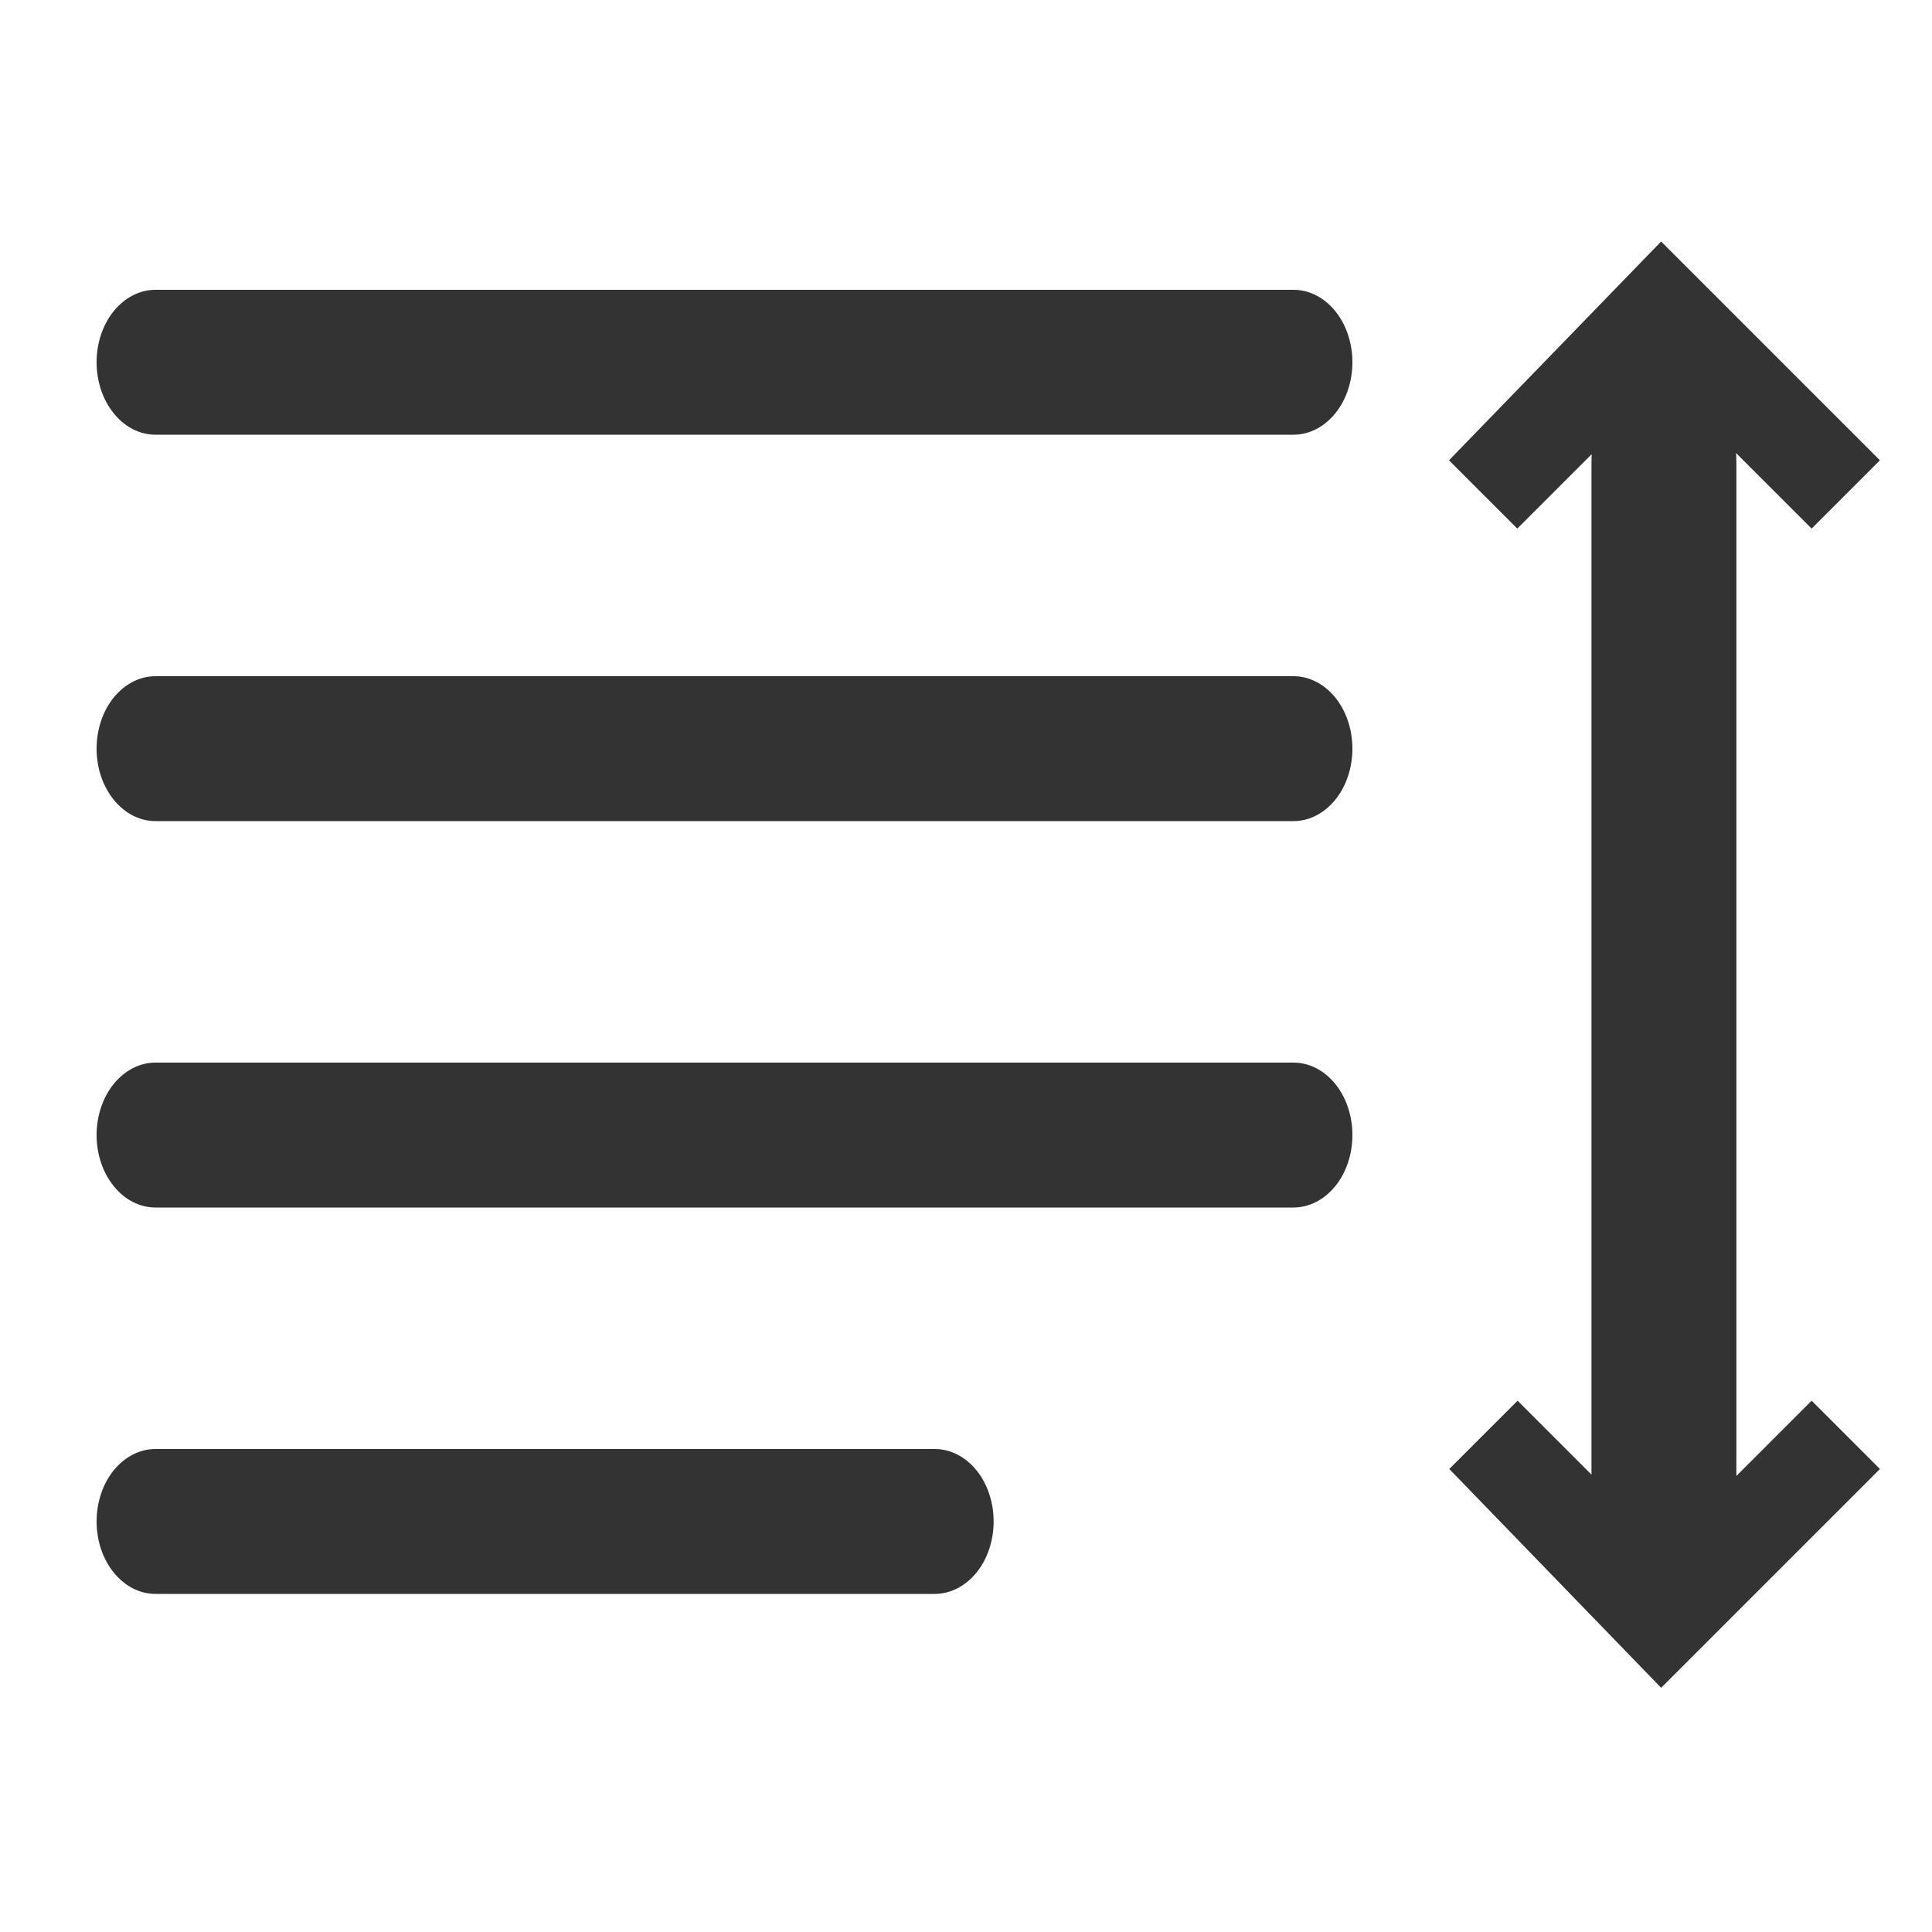
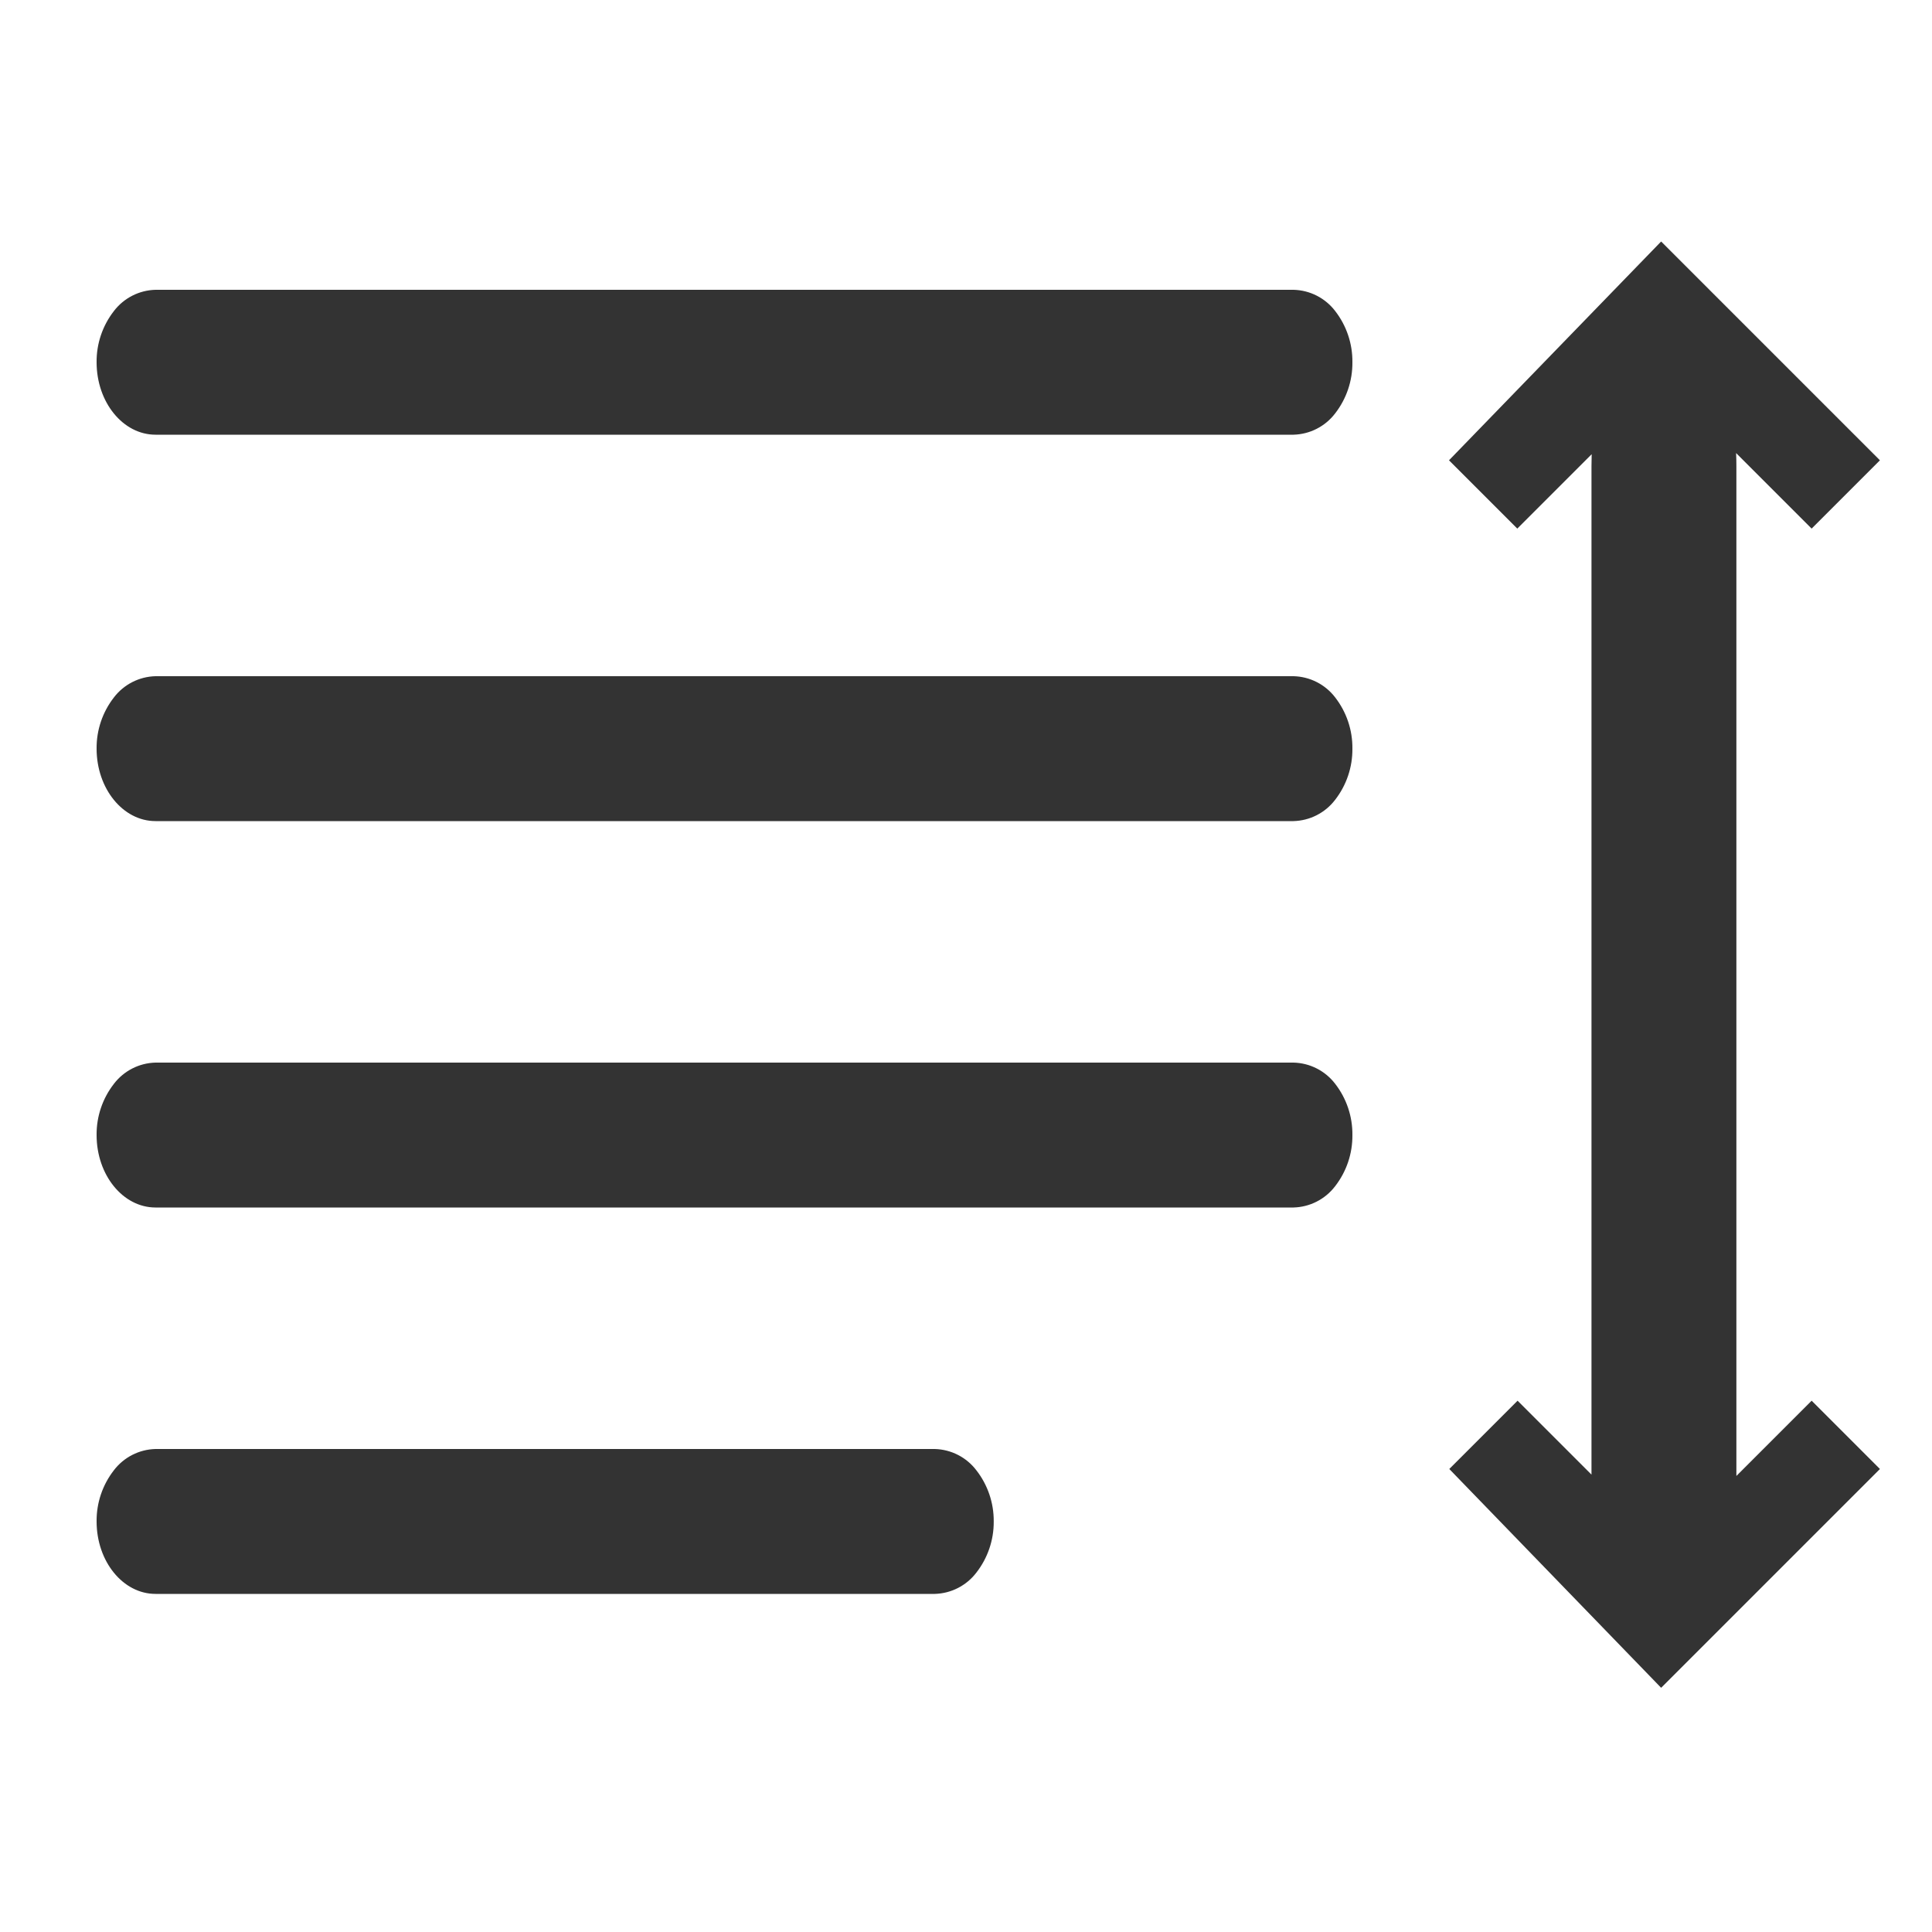
- <svg xmlns="http://www.w3.org/2000/svg" width="20" height="20" viewBox="0 0 20 20" fill="none">
-   <path d="M17.975 15.279L18.754 14.5L19.461 15.207L17.196 17.472L15.003 15.207L15.71 14.5L16.475 15.265V4.825C16.475 4.783 16.475 4.742 16.477 4.702L15.707 5.472L15 4.765L17.196 2.5L19.461 4.765L18.754 5.472L17.972 4.69C17.974 4.733 17.975 4.779 17.975 4.825V15.279Z" fill="#333333" />
-   <path d="M1 15.75C1 16.164 1.273 16.5 1.609 16.5H9.677C9.838 16.5 9.993 16.421 10.108 16.28C10.222 16.14 10.286 15.949 10.286 15.75C10.286 15.551 10.222 15.36 10.108 15.22C9.993 15.079 9.838 15 9.677 15H1.609C1.448 15 1.293 15.079 1.178 15.22C1.064 15.36 1 15.551 1 15.75Z" fill="#333333" />
-   <path d="M1 3.75C1 4.164 1.273 4.5 1.609 4.5H13.391C13.552 4.5 13.707 4.421 13.822 4.28C13.936 4.14 14 3.949 14 3.75C14 3.551 13.936 3.36 13.822 3.22C13.707 3.079 13.552 3 13.391 3H1.609C1.448 3 1.293 3.079 1.178 3.22C1.064 3.36 1 3.551 1 3.75Z" fill="#333333" />
-   <path d="M1 7.75C1 8.164 1.273 8.5 1.609 8.5H13.391C13.552 8.5 13.707 8.421 13.822 8.28C13.936 8.14 14 7.949 14 7.75C14 7.551 13.936 7.36 13.822 7.22C13.707 7.079 13.552 7 13.391 7H1.609C1.448 7 1.293 7.079 1.178 7.22C1.064 7.36 1 7.551 1 7.75Z" fill="#333333" />
-   <path d="M1 11.75C1 12.164 1.273 12.5 1.609 12.5H13.391C13.552 12.5 13.707 12.421 13.822 12.28C13.936 12.14 14 11.949 14 11.75C14 11.551 13.936 11.36 13.822 11.22C13.707 11.079 13.552 11 13.391 11H1.609C1.448 11 1.293 11.079 1.178 11.22C1.064 11.36 1 11.551 1 11.75Z" fill="#333333" />
+ <svg xmlns="http://www.w3.org/2000/svg" width="20" height="20" fill="none" viewBox="0 0 20 20">
+   <path fill="#333" d="m17.975 15.279.779-.779.707.707-2.265 2.265-2.193-2.265.707-.707.765.765V4.825q0-.063.002-.123l-.77.77L15 4.765 17.196 2.5l2.265 2.265-.707.707-.782-.782q.003.065.003.135zM1 15.75c0 .414.273.75.61.75h8.067a.56.56 0 0 0 .43-.22.85.85 0 0 0 .18-.53.85.85 0 0 0-.18-.53.56.56 0 0 0-.43-.22H1.609a.56.56 0 0 0-.43.22.85.85 0 0 0-.179.53M1 3.75c0 .414.273.75.61.75h11.78a.56.56 0 0 0 .431-.22.85.85 0 0 0 .179-.53.85.85 0 0 0-.178-.53.56.56 0 0 0-.431-.22H1.609a.56.56 0 0 0-.43.22.85.85 0 0 0-.179.53M1 7.75c0 .414.273.75.61.75h11.78a.56.56 0 0 0 .431-.22.85.85 0 0 0 .179-.53.85.85 0 0 0-.178-.53.56.56 0 0 0-.431-.22H1.609a.56.56 0 0 0-.43.22.85.85 0 0 0-.179.53M1 11.75c0 .414.273.75.61.75h11.78a.56.56 0 0 0 .431-.22.85.85 0 0 0 .179-.53.85.85 0 0 0-.178-.53.56.56 0 0 0-.431-.22H1.609a.56.56 0 0 0-.43.22.85.85 0 0 0-.179.53" />
</svg>
